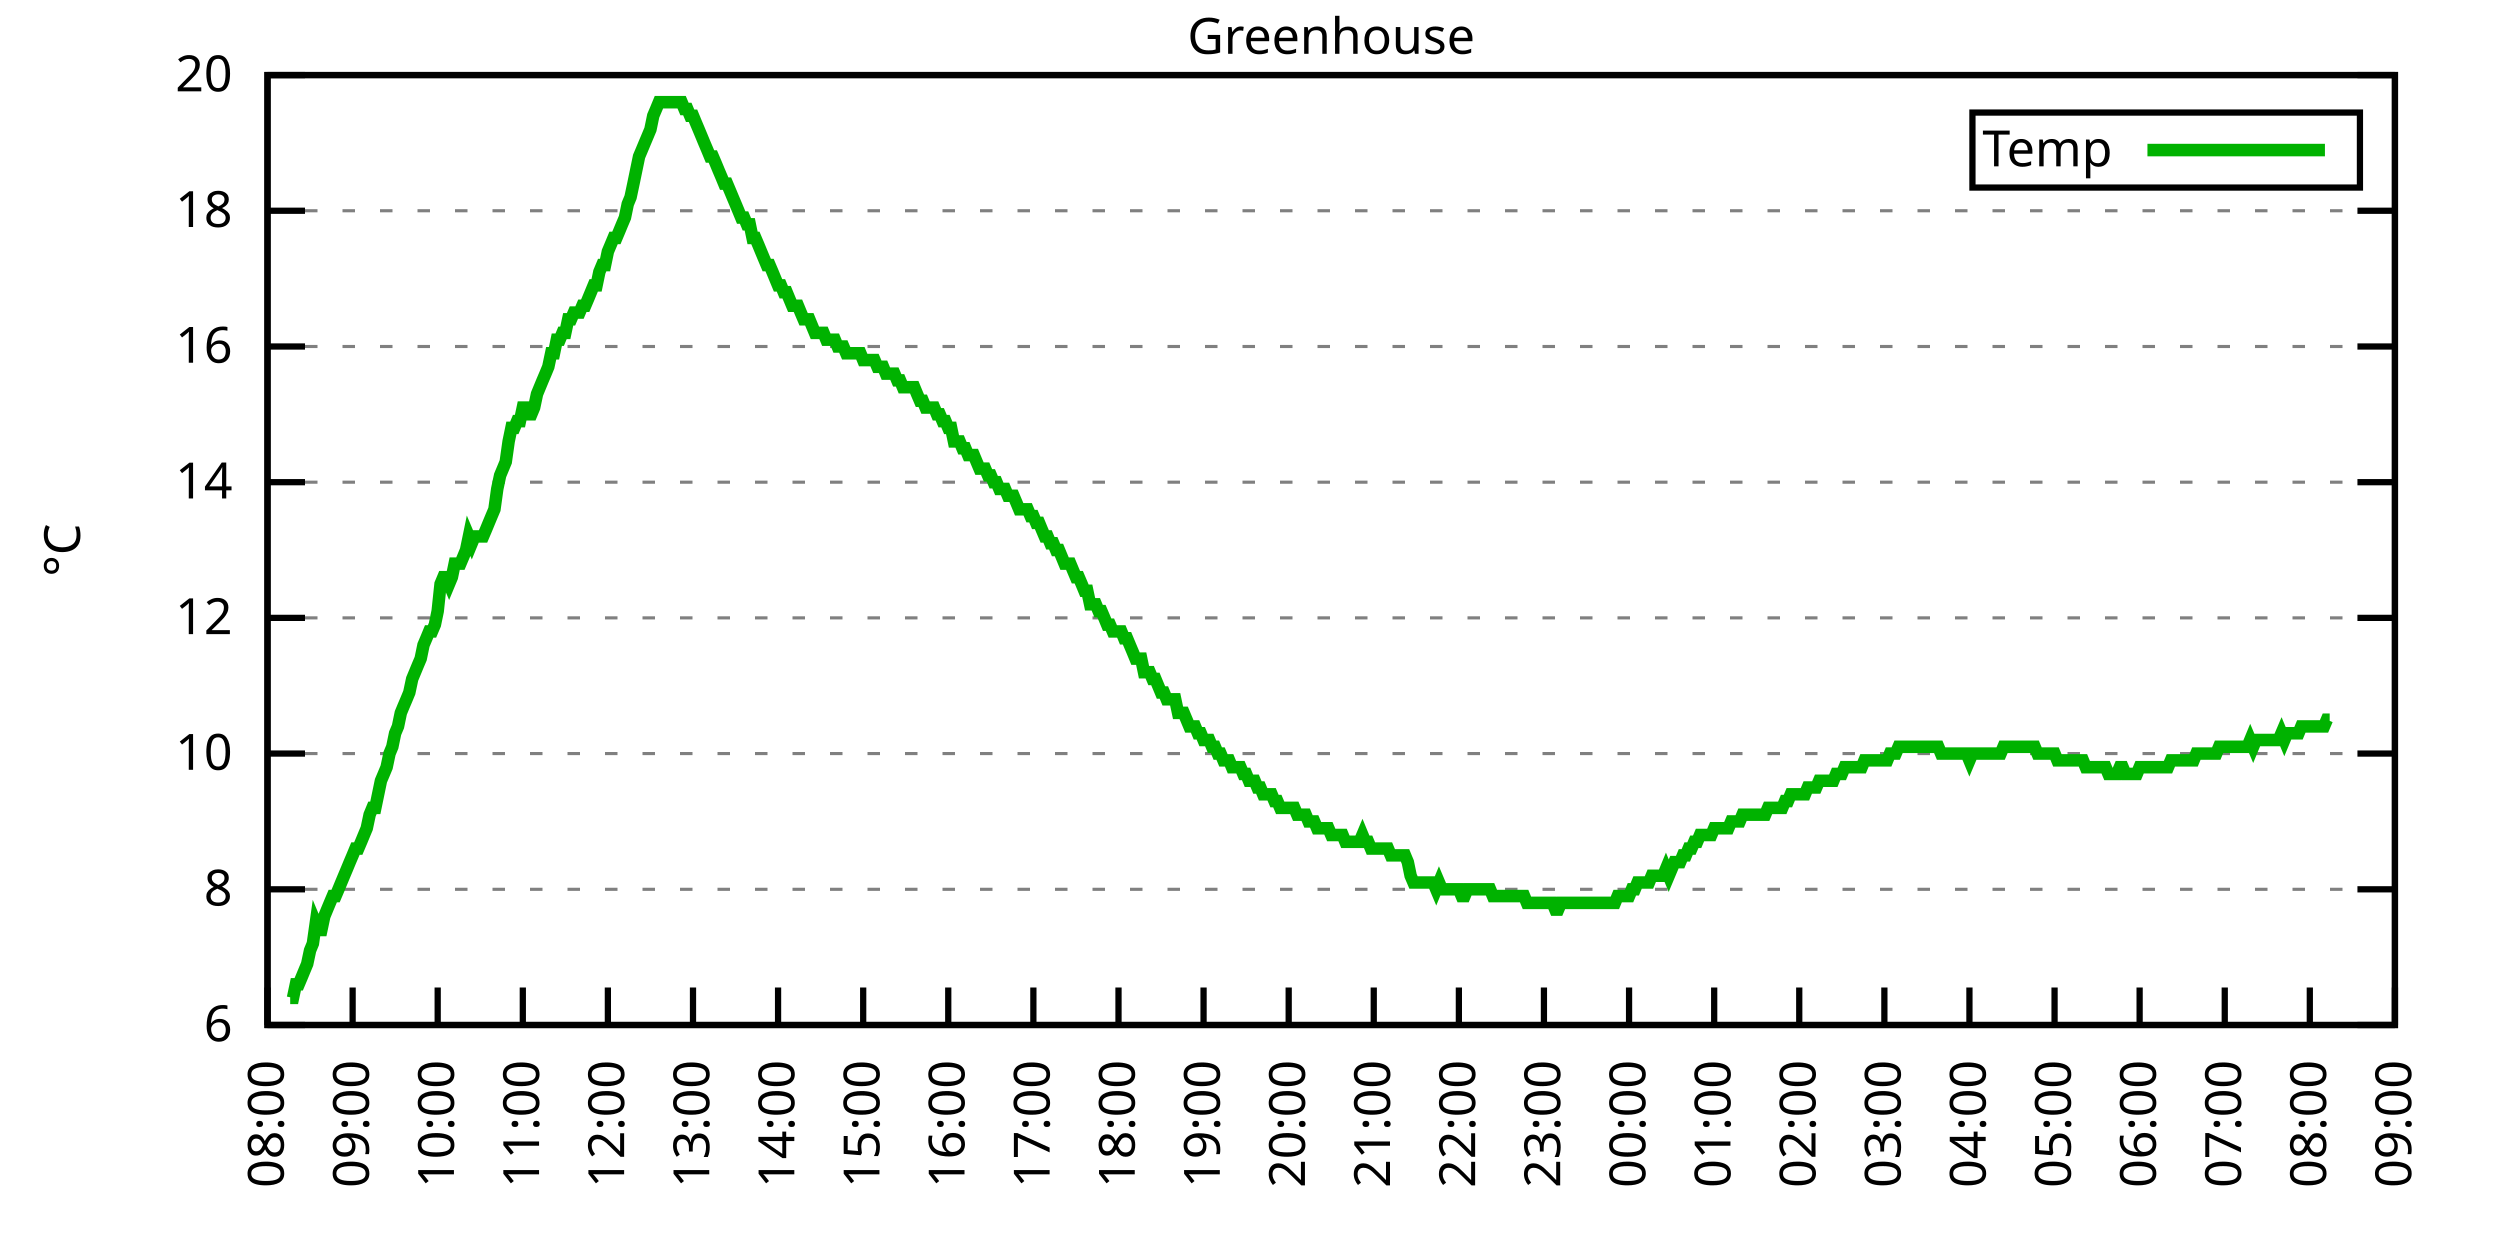
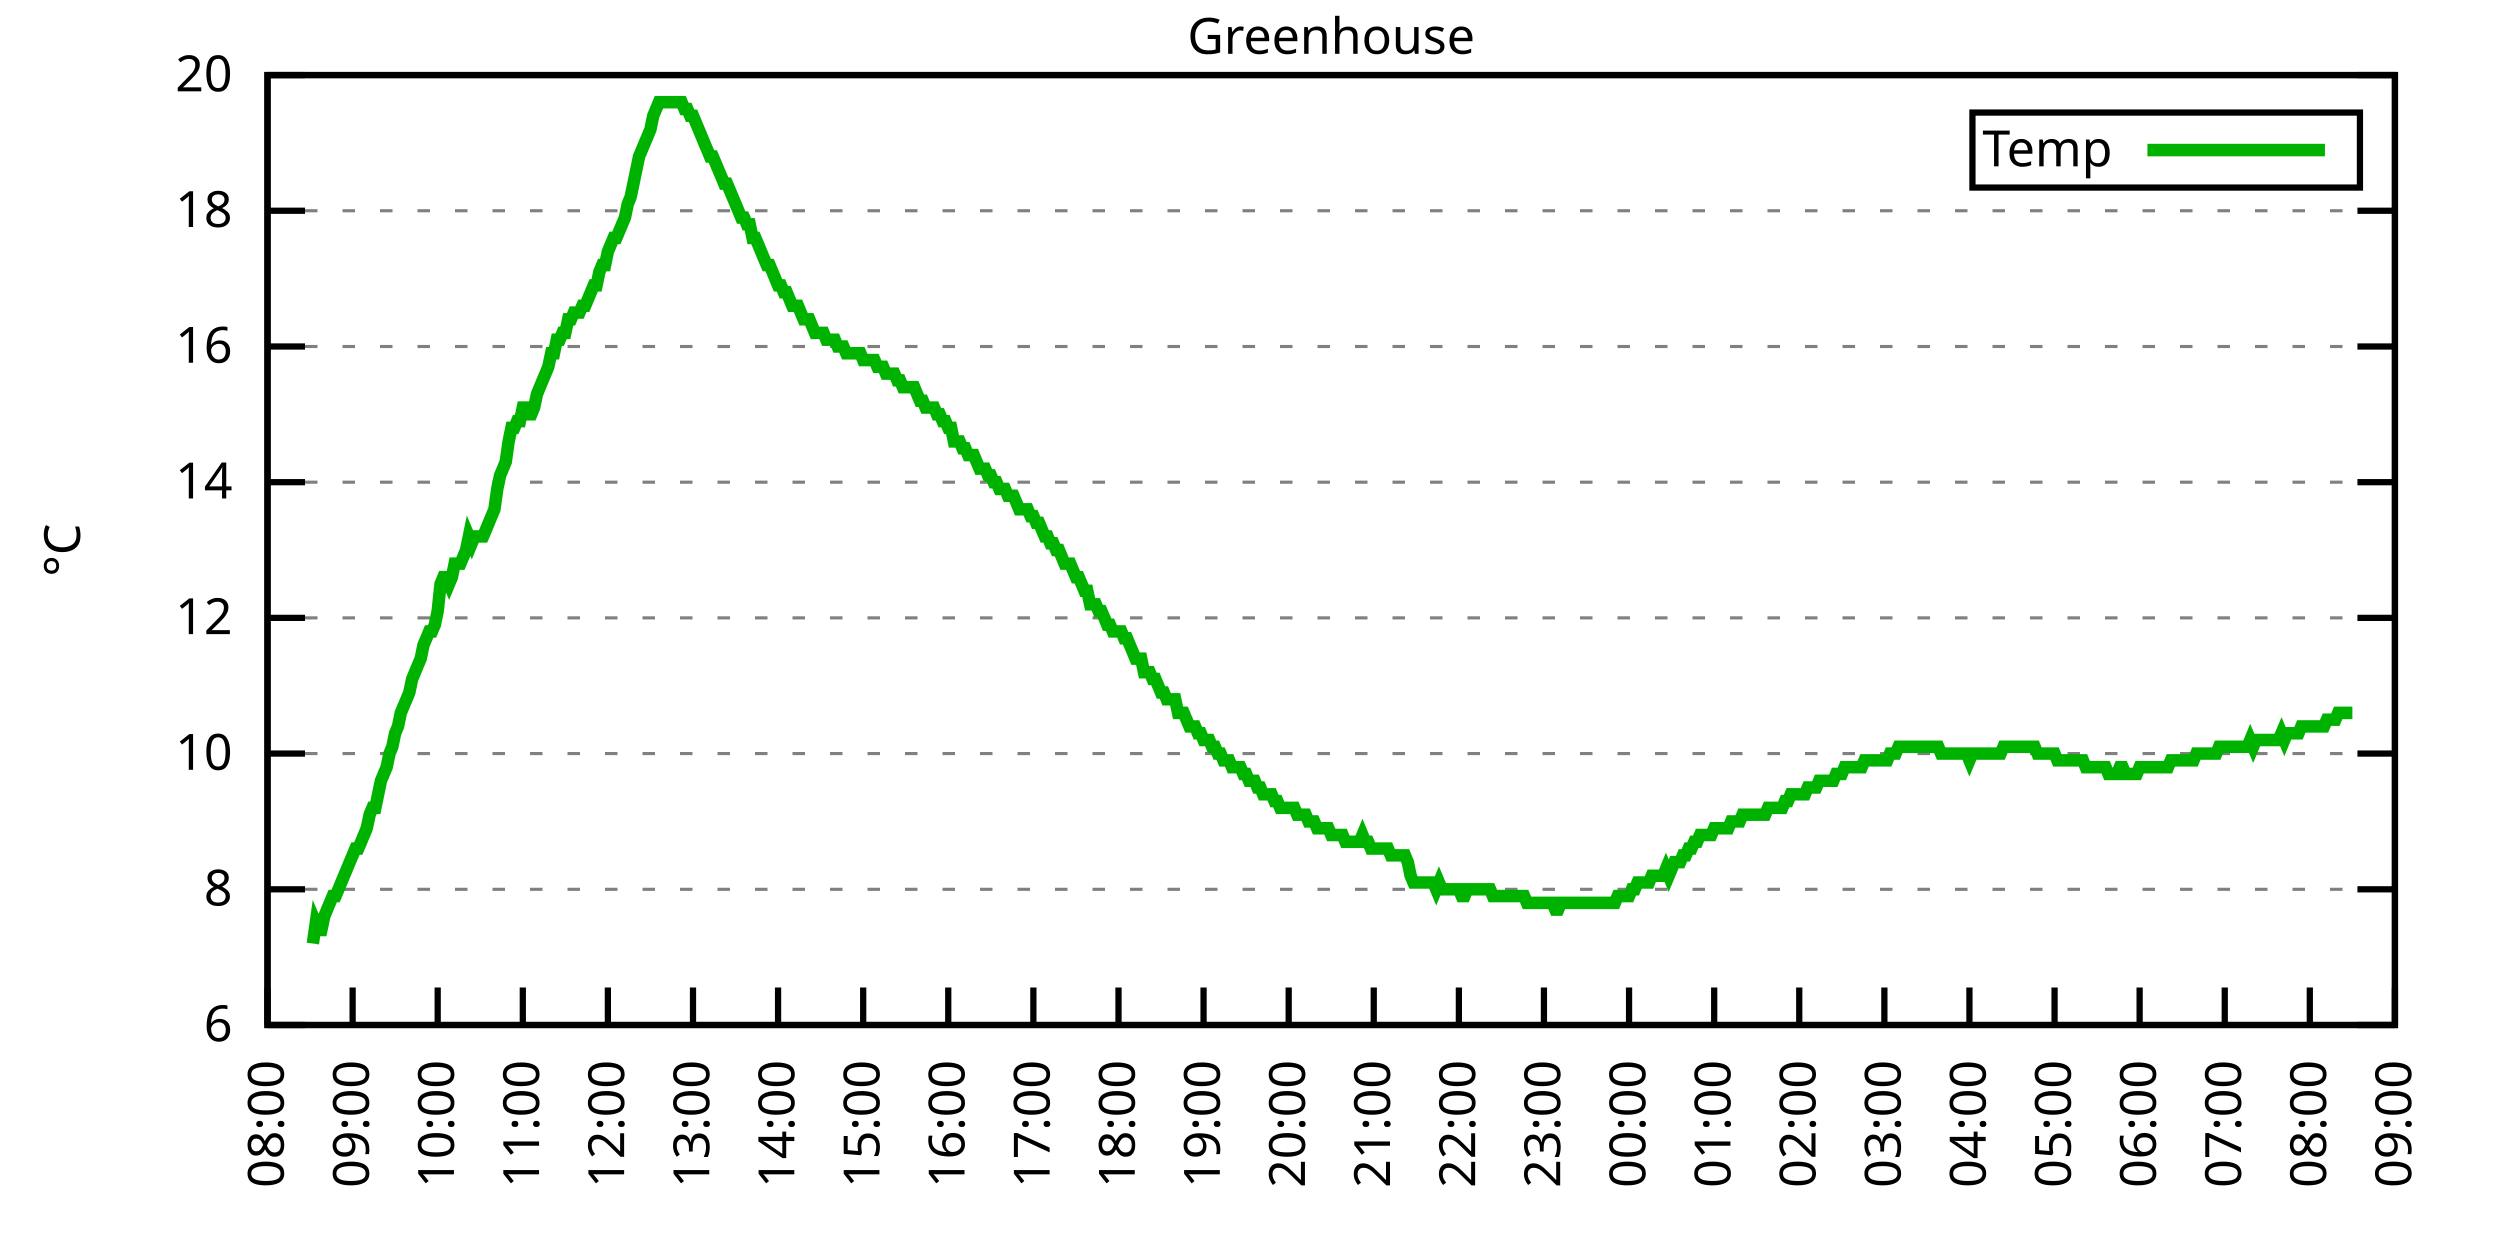
<svg xmlns="http://www.w3.org/2000/svg" xmlns:xlink="http://www.w3.org/1999/xlink" width="400" height="200" viewBox="0 0 400 200">
  <g id="gnuplot_canvas">
    <rect x="0" y="0" width="400" height="200" fill="none" />
    <defs>
      <circle id="gpDot" r="0.5" stroke-width="0.5" stroke="currentColor" />
      <path id="gpPt0" stroke-width="0.333" stroke="currentColor" d="M-1,0 h2 M0,-1 v2" />
      <path id="gpPt1" stroke-width="0.333" stroke="currentColor" d="M-1,-1 L1,1 M1,-1 L-1,1" />
      <path id="gpPt2" stroke-width="0.333" stroke="currentColor" d="M-1,0 L1,0 M0,-1 L0,1 M-1,-1 L1,1 M-1,1 L1,-1" />
      <rect id="gpPt3" stroke-width="0.333" stroke="currentColor" x="-1" y="-1" width="2" height="2" />
      <rect id="gpPt4" stroke-width="0.333" stroke="currentColor" fill="currentColor" x="-1" y="-1" width="2" height="2" />
      <circle id="gpPt5" stroke-width="0.333" stroke="currentColor" cx="0" cy="0" r="1" />
      <use xlink:href="#gpPt5" id="gpPt6" fill="currentColor" stroke="none" />
      <path id="gpPt7" stroke-width="0.333" stroke="currentColor" d="M0,-1.33 L-1.33,0.67 L1.33,0.67 z" />
      <use xlink:href="#gpPt7" id="gpPt8" fill="currentColor" stroke="none" />
      <use xlink:href="#gpPt7" id="gpPt9" stroke="currentColor" transform="rotate(180)" />
      <use xlink:href="#gpPt9" id="gpPt10" fill="currentColor" stroke="none" />
      <use xlink:href="#gpPt3" id="gpPt11" stroke="currentColor" transform="rotate(45)" />
      <use xlink:href="#gpPt11" id="gpPt12" fill="currentColor" stroke="none" />
      <path id="gpPt13" stroke-width="0.333" stroke="currentColor" d="M0,1.330 L1.265,0.411 L0.782,-1.067 L-0.782,-1.076 L-1.265,0.411 z" />
      <use xlink:href="#gpPt13" id="gpPt14" fill="currentColor" stroke="none" />
      <filter id="textbox" filterUnits="objectBoundingBox" x="0" y="0" height="1" width="1">
        <feFlood flood-color="white" flood-opacity="1" result="bgnd" />
        <feComposite in="SourceGraphic" in2="bgnd" operator="atop" />
      </filter>
      <filter id="greybox" filterUnits="objectBoundingBox" x="0" y="0" height="1" width="1">
        <feFlood flood-color="lightgrey" flood-opacity="1" result="grey" />
        <feComposite in="SourceGraphic" in2="grey" operator="atop" />
      </filter>
    </defs>
    <g fill="none" color="white" stroke="currentColor" stroke-width="1.00" stroke-linecap="butt" stroke-linejoin="miter">
</g>
    <g fill="none" color="black" stroke="currentColor" stroke-width="1.00" stroke-linecap="butt" stroke-linejoin="miter">
      <g stroke="none" shape-rendering="crispEdges">
        <polygon fill="rgb(255, 255, 255)" points="42.80,164.00 383.18,164.00 383.18,12.02 42.80,12.02 " />
      </g>
    </g>
    <g fill="none" color="black" stroke="currentColor" stroke-width="1.00" stroke-linecap="butt" stroke-linejoin="miter">
</g>
    <g fill="none" color="black" stroke="black" stroke-width="0.50" stroke-linecap="butt" stroke-linejoin="miter">
</g>
    <g fill="none" color="gray" stroke="currentColor" stroke-width="0.50" stroke-linecap="butt" stroke-linejoin="miter">
      <path stroke="gray" stroke-dasharray="2,4" class="gridline" d="M42.80,164.00 L383.19,164.00  " />
    </g>
    <g fill="none" color="gray" stroke="gray" stroke-width="1.00" stroke-linecap="butt" stroke-linejoin="miter">
</g>
    <g fill="none" color="black" stroke="currentColor" stroke-width="1.00" stroke-linecap="butt" stroke-linejoin="miter">
      <path stroke="black" d="M42.80,164.00 L48.80,164.00 M383.19,164.00 L377.19,164.00  " />
      <g transform="translate(37.20,166.60)" stroke="none" fill="black" font-family="Sans" font-size="8.00" text-anchor="end">
        <text>
          <tspan font-family="Sans"> 6</tspan>
        </text>
      </g>
    </g>
    <g fill="none" color="black" stroke="currentColor" stroke-width="1.00" stroke-linecap="butt" stroke-linejoin="miter">
</g>
    <g fill="none" color="black" stroke="black" stroke-width="0.50" stroke-linecap="butt" stroke-linejoin="miter">
</g>
    <g fill="none" color="gray" stroke="currentColor" stroke-width="0.50" stroke-linecap="butt" stroke-linejoin="miter">
      <path stroke="gray" stroke-dasharray="2,4" class="gridline" d="M42.80,142.29 L383.19,142.29  " />
    </g>
    <g fill="none" color="gray" stroke="gray" stroke-width="1.00" stroke-linecap="butt" stroke-linejoin="miter">
</g>
    <g fill="none" color="black" stroke="currentColor" stroke-width="1.00" stroke-linecap="butt" stroke-linejoin="miter">
      <path stroke="black" d="M42.80,142.29 L48.80,142.29 M383.19,142.29 L377.19,142.29  " />
      <g transform="translate(37.20,144.89)" stroke="none" fill="black" font-family="Sans" font-size="8.00" text-anchor="end">
        <text>
          <tspan font-family="Sans"> 8</tspan>
        </text>
      </g>
    </g>
    <g fill="none" color="black" stroke="currentColor" stroke-width="1.00" stroke-linecap="butt" stroke-linejoin="miter">
</g>
    <g fill="none" color="black" stroke="black" stroke-width="0.50" stroke-linecap="butt" stroke-linejoin="miter">
</g>
    <g fill="none" color="gray" stroke="currentColor" stroke-width="0.50" stroke-linecap="butt" stroke-linejoin="miter">
      <path stroke="gray" stroke-dasharray="2,4" class="gridline" d="M42.80,120.57 L383.19,120.57  " />
    </g>
    <g fill="none" color="gray" stroke="gray" stroke-width="1.00" stroke-linecap="butt" stroke-linejoin="miter">
</g>
    <g fill="none" color="black" stroke="currentColor" stroke-width="1.00" stroke-linecap="butt" stroke-linejoin="miter">
      <path stroke="black" d="M42.80,120.57 L48.80,120.57 M383.19,120.57 L377.19,120.57  " />
      <g transform="translate(37.20,123.17)" stroke="none" fill="black" font-family="Sans" font-size="8.00" text-anchor="end">
        <text>
          <tspan font-family="Sans"> 10</tspan>
        </text>
      </g>
    </g>
    <g fill="none" color="black" stroke="currentColor" stroke-width="1.00" stroke-linecap="butt" stroke-linejoin="miter">
</g>
    <g fill="none" color="black" stroke="black" stroke-width="0.50" stroke-linecap="butt" stroke-linejoin="miter">
</g>
    <g fill="none" color="gray" stroke="currentColor" stroke-width="0.50" stroke-linecap="butt" stroke-linejoin="miter">
      <path stroke="gray" stroke-dasharray="2,4" class="gridline" d="M42.80,98.86 L383.19,98.86  " />
    </g>
    <g fill="none" color="gray" stroke="gray" stroke-width="1.00" stroke-linecap="butt" stroke-linejoin="miter">
</g>
    <g fill="none" color="black" stroke="currentColor" stroke-width="1.00" stroke-linecap="butt" stroke-linejoin="miter">
      <path stroke="black" d="M42.80,98.86 L48.80,98.86 M383.19,98.86 L377.19,98.86  " />
      <g transform="translate(37.20,101.46)" stroke="none" fill="black" font-family="Sans" font-size="8.00" text-anchor="end">
        <text>
          <tspan font-family="Sans"> 12</tspan>
        </text>
      </g>
    </g>
    <g fill="none" color="black" stroke="currentColor" stroke-width="1.00" stroke-linecap="butt" stroke-linejoin="miter">
</g>
    <g fill="none" color="black" stroke="black" stroke-width="0.50" stroke-linecap="butt" stroke-linejoin="miter">
</g>
    <g fill="none" color="gray" stroke="currentColor" stroke-width="0.50" stroke-linecap="butt" stroke-linejoin="miter">
      <path stroke="gray" stroke-dasharray="2,4" class="gridline" d="M42.80,77.15 L383.19,77.15  " />
    </g>
    <g fill="none" color="gray" stroke="gray" stroke-width="1.00" stroke-linecap="butt" stroke-linejoin="miter">
</g>
    <g fill="none" color="black" stroke="currentColor" stroke-width="1.00" stroke-linecap="butt" stroke-linejoin="miter">
      <path stroke="black" d="M42.80,77.15 L48.80,77.15 M383.19,77.15 L377.19,77.15  " />
      <g transform="translate(37.20,79.75)" stroke="none" fill="black" font-family="Sans" font-size="8.00" text-anchor="end">
        <text>
          <tspan font-family="Sans"> 14</tspan>
        </text>
      </g>
    </g>
    <g fill="none" color="black" stroke="currentColor" stroke-width="1.00" stroke-linecap="butt" stroke-linejoin="miter">
</g>
    <g fill="none" color="black" stroke="black" stroke-width="0.50" stroke-linecap="butt" stroke-linejoin="miter">
</g>
    <g fill="none" color="gray" stroke="currentColor" stroke-width="0.50" stroke-linecap="butt" stroke-linejoin="miter">
      <path stroke="gray" stroke-dasharray="2,4" class="gridline" d="M42.80,55.44 L383.19,55.44  " />
    </g>
    <g fill="none" color="gray" stroke="gray" stroke-width="1.00" stroke-linecap="butt" stroke-linejoin="miter">
</g>
    <g fill="none" color="black" stroke="currentColor" stroke-width="1.00" stroke-linecap="butt" stroke-linejoin="miter">
      <path stroke="black" d="M42.80,55.44 L48.80,55.44 M383.19,55.44 L377.19,55.44  " />
      <g transform="translate(37.20,58.04)" stroke="none" fill="black" font-family="Sans" font-size="8.00" text-anchor="end">
        <text>
          <tspan font-family="Sans"> 16</tspan>
        </text>
      </g>
    </g>
    <g fill="none" color="black" stroke="currentColor" stroke-width="1.00" stroke-linecap="butt" stroke-linejoin="miter">
</g>
    <g fill="none" color="black" stroke="black" stroke-width="0.50" stroke-linecap="butt" stroke-linejoin="miter">
</g>
    <g fill="none" color="gray" stroke="currentColor" stroke-width="0.50" stroke-linecap="butt" stroke-linejoin="miter">
      <path stroke="gray" stroke-dasharray="2,4" class="gridline" d="M42.80,33.72 L383.19,33.72  " />
    </g>
    <g fill="none" color="gray" stroke="gray" stroke-width="1.00" stroke-linecap="butt" stroke-linejoin="miter">
</g>
    <g fill="none" color="black" stroke="currentColor" stroke-width="1.00" stroke-linecap="butt" stroke-linejoin="miter">
      <path stroke="black" d="M42.80,33.72 L48.80,33.72 M383.19,33.72 L377.19,33.72  " />
      <g transform="translate(37.20,36.32)" stroke="none" fill="black" font-family="Sans" font-size="8.00" text-anchor="end">
        <text>
          <tspan font-family="Sans"> 18</tspan>
        </text>
      </g>
    </g>
    <g fill="none" color="black" stroke="currentColor" stroke-width="1.00" stroke-linecap="butt" stroke-linejoin="miter">
</g>
    <g fill="none" color="black" stroke="black" stroke-width="0.50" stroke-linecap="butt" stroke-linejoin="miter">
</g>
    <g fill="none" color="gray" stroke="currentColor" stroke-width="0.50" stroke-linecap="butt" stroke-linejoin="miter">
      <path stroke="gray" stroke-dasharray="2,4" class="gridline" d="M42.80,12.01 L383.19,12.01  " />
    </g>
    <g fill="none" color="gray" stroke="gray" stroke-width="1.00" stroke-linecap="butt" stroke-linejoin="miter">
</g>
    <g fill="none" color="black" stroke="currentColor" stroke-width="1.00" stroke-linecap="butt" stroke-linejoin="miter">
      <path stroke="black" d="M42.80,12.01 L48.80,12.01 M383.19,12.01 L377.19,12.01  " />
      <g transform="translate(37.20,14.61)" stroke="none" fill="black" font-family="Sans" font-size="8.00" text-anchor="end">
        <text>
          <tspan font-family="Sans"> 20</tspan>
        </text>
      </g>
    </g>
    <g fill="none" color="black" stroke="currentColor" stroke-width="1.00" stroke-linecap="butt" stroke-linejoin="miter">
      <path stroke="black" d="M42.80,164.00 L42.80,158.00  " />
      <g transform="translate(45.40,169.60) rotate(270.00)" stroke="none" fill="black" font-family="Sans" font-size="8.00" text-anchor="end">
        <text>
          <tspan font-family="Sans">08:00</tspan>
        </text>
      </g>
    </g>
    <g fill="none" color="black" stroke="currentColor" stroke-width="1.00" stroke-linecap="butt" stroke-linejoin="miter">
      <path stroke="black" d="M56.42,164.00 L56.42,158.00  " />
      <g transform="translate(59.02,169.60) rotate(270.00)" stroke="none" fill="black" font-family="Sans" font-size="8.00" text-anchor="end">
        <text>
          <tspan font-family="Sans">09:00</tspan>
        </text>
      </g>
    </g>
    <g fill="none" color="black" stroke="currentColor" stroke-width="1.00" stroke-linecap="butt" stroke-linejoin="miter">
      <path stroke="black" d="M70.03,164.00 L70.03,158.00  " />
      <g transform="translate(72.63,169.60) rotate(270.00)" stroke="none" fill="black" font-family="Sans" font-size="8.00" text-anchor="end">
        <text>
          <tspan font-family="Sans">10:00</tspan>
        </text>
      </g>
    </g>
    <g fill="none" color="black" stroke="currentColor" stroke-width="1.00" stroke-linecap="butt" stroke-linejoin="miter">
      <path stroke="black" d="M83.65,164.00 L83.65,158.00  " />
      <g transform="translate(86.25,169.60) rotate(270.00)" stroke="none" fill="black" font-family="Sans" font-size="8.00" text-anchor="end">
        <text>
          <tspan font-family="Sans">11:00</tspan>
        </text>
      </g>
    </g>
    <g fill="none" color="black" stroke="currentColor" stroke-width="1.00" stroke-linecap="butt" stroke-linejoin="miter">
      <path stroke="black" d="M97.26,164.00 L97.26,158.00  " />
      <g transform="translate(99.86,169.60) rotate(270.00)" stroke="none" fill="black" font-family="Sans" font-size="8.00" text-anchor="end">
        <text>
          <tspan font-family="Sans">12:00</tspan>
        </text>
      </g>
    </g>
    <g fill="none" color="black" stroke="currentColor" stroke-width="1.00" stroke-linecap="butt" stroke-linejoin="miter">
      <path stroke="black" d="M110.88,164.00 L110.88,158.00  " />
      <g transform="translate(113.48,169.60) rotate(270.00)" stroke="none" fill="black" font-family="Sans" font-size="8.00" text-anchor="end">
        <text>
          <tspan font-family="Sans">13:00</tspan>
        </text>
      </g>
    </g>
    <g fill="none" color="black" stroke="currentColor" stroke-width="1.00" stroke-linecap="butt" stroke-linejoin="miter">
      <path stroke="black" d="M124.49,164.00 L124.49,158.00  " />
      <g transform="translate(127.09,169.60) rotate(270.00)" stroke="none" fill="black" font-family="Sans" font-size="8.00" text-anchor="end">
        <text>
          <tspan font-family="Sans">14:00</tspan>
        </text>
      </g>
    </g>
    <g fill="none" color="black" stroke="currentColor" stroke-width="1.00" stroke-linecap="butt" stroke-linejoin="miter">
      <path stroke="black" d="M138.11,164.00 L138.11,158.00  " />
      <g transform="translate(140.71,169.60) rotate(270.00)" stroke="none" fill="black" font-family="Sans" font-size="8.00" text-anchor="end">
        <text>
          <tspan font-family="Sans">15:00</tspan>
        </text>
      </g>
    </g>
    <g fill="none" color="black" stroke="currentColor" stroke-width="1.00" stroke-linecap="butt" stroke-linejoin="miter">
      <path stroke="black" d="M151.72,164.00 L151.72,158.00  " />
      <g transform="translate(154.32,169.60) rotate(270.00)" stroke="none" fill="black" font-family="Sans" font-size="8.00" text-anchor="end">
        <text>
          <tspan font-family="Sans">16:00</tspan>
        </text>
      </g>
    </g>
    <g fill="none" color="black" stroke="currentColor" stroke-width="1.00" stroke-linecap="butt" stroke-linejoin="miter">
      <path stroke="black" d="M165.34,164.00 L165.34,158.00  " />
      <g transform="translate(167.94,169.60) rotate(270.00)" stroke="none" fill="black" font-family="Sans" font-size="8.00" text-anchor="end">
        <text>
          <tspan font-family="Sans">17:00</tspan>
        </text>
      </g>
    </g>
    <g fill="none" color="black" stroke="currentColor" stroke-width="1.00" stroke-linecap="butt" stroke-linejoin="miter">
      <path stroke="black" d="M178.96,164.00 L178.96,158.00  " />
      <g transform="translate(181.56,169.60) rotate(270.00)" stroke="none" fill="black" font-family="Sans" font-size="8.00" text-anchor="end">
        <text>
          <tspan font-family="Sans">18:00</tspan>
        </text>
      </g>
    </g>
    <g fill="none" color="black" stroke="currentColor" stroke-width="1.00" stroke-linecap="butt" stroke-linejoin="miter">
      <path stroke="black" d="M192.57,164.00 L192.57,158.00  " />
      <g transform="translate(195.17,169.60) rotate(270.00)" stroke="none" fill="black" font-family="Sans" font-size="8.00" text-anchor="end">
        <text>
          <tspan font-family="Sans">19:00</tspan>
        </text>
      </g>
    </g>
    <g fill="none" color="black" stroke="currentColor" stroke-width="1.00" stroke-linecap="butt" stroke-linejoin="miter">
      <path stroke="black" d="M206.19,164.00 L206.19,158.00  " />
      <g transform="translate(208.79,169.60) rotate(270.00)" stroke="none" fill="black" font-family="Sans" font-size="8.00" text-anchor="end">
        <text>
          <tspan font-family="Sans">20:00</tspan>
        </text>
      </g>
    </g>
    <g fill="none" color="black" stroke="currentColor" stroke-width="1.00" stroke-linecap="butt" stroke-linejoin="miter">
      <path stroke="black" d="M219.80,164.00 L219.80,158.00  " />
      <g transform="translate(222.40,169.60) rotate(270.00)" stroke="none" fill="black" font-family="Sans" font-size="8.00" text-anchor="end">
        <text>
          <tspan font-family="Sans">21:00</tspan>
        </text>
      </g>
    </g>
    <g fill="none" color="black" stroke="currentColor" stroke-width="1.00" stroke-linecap="butt" stroke-linejoin="miter">
      <path stroke="black" d="M233.42,164.00 L233.42,158.00  " />
      <g transform="translate(236.02,169.60) rotate(270.00)" stroke="none" fill="black" font-family="Sans" font-size="8.00" text-anchor="end">
        <text>
          <tspan font-family="Sans">22:00</tspan>
        </text>
      </g>
    </g>
    <g fill="none" color="black" stroke="currentColor" stroke-width="1.00" stroke-linecap="butt" stroke-linejoin="miter">
      <path stroke="black" d="M247.03,164.00 L247.03,158.00  " />
      <g transform="translate(249.63,169.60) rotate(270.00)" stroke="none" fill="black" font-family="Sans" font-size="8.00" text-anchor="end">
        <text>
          <tspan font-family="Sans">23:00</tspan>
        </text>
      </g>
    </g>
    <g fill="none" color="black" stroke="currentColor" stroke-width="1.00" stroke-linecap="butt" stroke-linejoin="miter">
      <path stroke="black" d="M260.65,164.00 L260.65,158.00  " />
      <g transform="translate(263.25,169.60) rotate(270.00)" stroke="none" fill="black" font-family="Sans" font-size="8.00" text-anchor="end">
        <text>
          <tspan font-family="Sans">00:00</tspan>
        </text>
      </g>
    </g>
    <g fill="none" color="black" stroke="currentColor" stroke-width="1.00" stroke-linecap="butt" stroke-linejoin="miter">
      <path stroke="black" d="M274.27,164.00 L274.27,158.00  " />
      <g transform="translate(276.87,169.60) rotate(270.00)" stroke="none" fill="black" font-family="Sans" font-size="8.00" text-anchor="end">
        <text>
          <tspan font-family="Sans">01:00</tspan>
        </text>
      </g>
    </g>
    <g fill="none" color="black" stroke="currentColor" stroke-width="1.00" stroke-linecap="butt" stroke-linejoin="miter">
      <path stroke="black" d="M287.88,164.00 L287.88,158.00  " />
      <g transform="translate(290.48,169.60) rotate(270.00)" stroke="none" fill="black" font-family="Sans" font-size="8.00" text-anchor="end">
        <text>
          <tspan font-family="Sans">02:00</tspan>
        </text>
      </g>
    </g>
    <g fill="none" color="black" stroke="currentColor" stroke-width="1.00" stroke-linecap="butt" stroke-linejoin="miter">
      <path stroke="black" d="M301.50,164.00 L301.50,158.00  " />
      <g transform="translate(304.10,169.60) rotate(270.00)" stroke="none" fill="black" font-family="Sans" font-size="8.00" text-anchor="end">
        <text>
          <tspan font-family="Sans">03:00</tspan>
        </text>
      </g>
    </g>
    <g fill="none" color="black" stroke="currentColor" stroke-width="1.00" stroke-linecap="butt" stroke-linejoin="miter">
      <path stroke="black" d="M315.11,164.00 L315.11,158.00  " />
      <g transform="translate(317.71,169.60) rotate(270.00)" stroke="none" fill="black" font-family="Sans" font-size="8.00" text-anchor="end">
        <text>
          <tspan font-family="Sans">04:00</tspan>
        </text>
      </g>
    </g>
    <g fill="none" color="black" stroke="currentColor" stroke-width="1.00" stroke-linecap="butt" stroke-linejoin="miter">
      <path stroke="black" d="M328.73,164.00 L328.73,158.00  " />
      <g transform="translate(331.33,169.60) rotate(270.00)" stroke="none" fill="black" font-family="Sans" font-size="8.00" text-anchor="end">
        <text>
          <tspan font-family="Sans">05:00</tspan>
        </text>
      </g>
    </g>
    <g fill="none" color="black" stroke="currentColor" stroke-width="1.00" stroke-linecap="butt" stroke-linejoin="miter">
      <path stroke="black" d="M342.34,164.00 L342.34,158.00  " />
      <g transform="translate(344.94,169.60) rotate(270.00)" stroke="none" fill="black" font-family="Sans" font-size="8.00" text-anchor="end">
        <text>
          <tspan font-family="Sans">06:00</tspan>
        </text>
      </g>
    </g>
    <g fill="none" color="black" stroke="currentColor" stroke-width="1.00" stroke-linecap="butt" stroke-linejoin="miter">
      <path stroke="black" d="M355.96,164.00 L355.96,158.00  " />
      <g transform="translate(358.56,169.60) rotate(270.00)" stroke="none" fill="black" font-family="Sans" font-size="8.00" text-anchor="end">
        <text>
          <tspan font-family="Sans">07:00</tspan>
        </text>
      </g>
    </g>
    <g fill="none" color="black" stroke="currentColor" stroke-width="1.00" stroke-linecap="butt" stroke-linejoin="miter">
      <path stroke="black" d="M369.57,164.00 L369.57,158.00  " />
      <g transform="translate(372.17,169.60) rotate(270.00)" stroke="none" fill="black" font-family="Sans" font-size="8.00" text-anchor="end">
        <text>
          <tspan font-family="Sans">08:00</tspan>
        </text>
      </g>
    </g>
    <g fill="none" color="black" stroke="currentColor" stroke-width="1.00" stroke-linecap="butt" stroke-linejoin="miter">
      <path stroke="black" d="M383.19,164.00 L383.19,158.00  " />
      <g transform="translate(385.79,169.60) rotate(270.00)" stroke="none" fill="black" font-family="Sans" font-size="8.00" text-anchor="end">
        <text>
          <tspan font-family="Sans">09:00</tspan>
        </text>
      </g>
    </g>
    <g fill="none" color="black" stroke="currentColor" stroke-width="1.00" stroke-linecap="butt" stroke-linejoin="miter">
</g>
    <g fill="none" color="black" stroke="currentColor" stroke-width="1.00" stroke-linecap="butt" stroke-linejoin="miter">
      <path stroke="black" d="M42.80,12.01 L42.80,164.00 L383.19,164.00 L383.19,12.01 L42.80,12.01 Z  " />
    </g>
    <g fill="none" color="black" stroke="currentColor" stroke-width="1.00" stroke-linecap="butt" stroke-linejoin="miter">
</g>
    <g fill="none" color="black" stroke="currentColor" stroke-width="1.00" stroke-linecap="butt" stroke-linejoin="miter">
      <path stroke="black" d="M315.59,30.01 L315.59,18.01 L377.59,18.01 L377.59,30.01 L315.59,30.01 Z  " />
    </g>
    <g id="Greenhouse_plot_1">
      <g fill="none" color="white" stroke="black" stroke-width="2.00" stroke-linecap="butt" stroke-linejoin="miter">
</g>
      <g fill="none" color="black" stroke="currentColor" stroke-width="2.00" stroke-linecap="butt" stroke-linejoin="miter">
        <g transform="translate(337.99,26.61)" stroke="none" fill="black" font-family="Sans" font-size="8.00" text-anchor="end">
          <text>
            <tspan font-family="Sans">Temp</tspan>
          </text>
        </g>
      </g>
      <g fill="none" color="black" stroke="currentColor" stroke-width="2.00" stroke-linecap="butt" stroke-linejoin="miter">
-         <path stroke="rgb(  0, 178,   0)" d="M343.59,24.01 L371.99,24.01 M46.43,159.66 L46.88,159.66 L47.34,157.49 L47.79,157.49 L48.25,156.40 L48.70,155.31   L49.15,154.23 L49.61,152.06 L50.06,150.97 L50.52,147.72 L50.97,148.80 L51.42,148.80 L51.88,146.63 L52.33,145.54   L52.78,144.46 L53.24,143.37 L53.69,143.37 L54.15,142.29 L54.60,141.20 L55.05,140.12 L55.51,139.03 L55.96,137.94   L56.42,136.86 L56.87,135.77 L57.32,135.77 L57.78,134.69 L58.23,133.60 L58.68,132.52 L59.14,130.35 L59.59,129.26   L60.05,129.26 L60.50,127.09 L60.95,124.92 L61.41,123.83 L61.86,122.75 L62.32,120.57 L62.77,119.49 L63.22,117.32   L63.68,116.23 L64.13,114.06 L64.58,112.97 L65.04,111.89 L65.49,110.80 L65.95,108.63 L66.40,107.55 L66.85,106.46   L67.31,105.38 L67.76,103.20 L68.22,102.12 L68.67,101.03 L69.12,101.03 L69.58,99.95 L70.03,97.78 L70.49,93.43   L70.94,92.35 L71.39,92.35 L71.85,93.43 L72.30,92.35 L72.75,90.18 L73.21,90.18 L73.66,90.18 L74.12,89.09   L74.57,88.00 L75.02,85.83 L75.48,86.92 L75.93,85.83 L76.39,85.83 L76.84,85.83 L77.29,85.83 L77.75,84.75   L78.20,83.66 L78.65,82.58 L79.11,81.49 L79.56,78.23 L80.02,76.06 L80.47,74.98 L80.92,73.89 L81.38,70.63   L81.83,68.46 L82.29,68.46 L82.74,67.38 L83.19,67.38 L83.65,65.21 L84.10,65.21 L84.55,66.29 L85.01,66.29   L85.46,65.21 L85.92,63.04 L86.37,61.95 L86.82,60.86 L87.28,59.78 L87.73,58.69 L88.19,56.52 L88.64,56.52   L89.09,54.35 L89.55,54.35 L90.00,53.26 L90.45,53.26 L90.91,51.09 L91.36,51.09 L91.82,50.01 L92.27,50.01   L92.72,50.01 L93.18,48.92 L93.63,48.92 L94.09,47.84 L94.54,46.75 L94.99,45.66 L95.45,45.66 L95.90,43.49   L96.35,42.41 L96.81,42.41 L97.26,40.24 L97.72,39.15 L98.17,38.07 L98.62,38.07 L99.08,36.98 L99.53,35.89   L99.99,34.81 L100.44,32.64 L100.89,31.55 L101.35,29.38 L101.80,27.21 L102.25,25.04 L102.71,23.95 L103.16,22.87   L103.62,21.78 L104.07,20.70 L104.52,18.52 L104.98,17.44 L105.43,16.35 L105.89,16.35 L106.34,16.35 L106.79,16.35   L107.25,16.35 L107.70,16.35 L108.15,16.35 L108.61,16.35 L109.06,16.35 L109.52,17.44 L109.97,17.44 L110.42,18.52   L110.88,18.52 L111.33,19.61 L111.79,20.70 L112.24,21.78 L112.69,22.87 L113.15,23.95 L113.60,25.04 L114.05,25.04   L114.51,26.12 L114.96,27.21 L115.42,28.29 L115.87,29.38 L116.32,29.38 L116.78,30.47 L117.23,31.55 L117.69,32.64   L118.14,33.72 L118.59,34.81 L119.05,34.81 L119.50,35.89 L119.96,35.89 L120.41,38.07 L120.86,38.07 L121.32,39.15   L121.77,40.24 L122.22,41.32 L122.68,42.41 L123.13,42.41 L123.59,43.49 L124.04,44.58 L124.49,45.66 L124.95,45.66   L125.40,46.75 L125.86,46.75 L126.31,47.84 L126.76,48.92 L127.22,48.92 L127.67,48.92 L128.12,50.01 L128.58,51.09   L129.03,51.09 L129.49,51.09 L129.94,52.18 L130.39,53.26 L130.85,53.26 L131.30,53.26 L131.76,53.26 L132.21,54.35   L132.66,54.35 L133.12,54.35 L133.57,54.35 L134.02,55.44 L134.48,55.44 L134.93,55.44 L135.39,56.52 L135.84,56.52   L136.29,56.52 L136.75,56.52 L137.20,56.52 L137.66,56.52 L138.11,57.61 L138.56,57.61 L139.02,57.61 L139.47,57.61   L139.92,57.61 L140.38,58.69 L140.83,58.69 L141.29,58.69 L141.74,59.78 L142.19,59.78 L142.65,59.78 L143.10,59.78   L143.56,60.86 L144.01,60.86 L144.46,61.95 L144.92,61.95 L145.37,61.95 L145.82,61.95 L146.28,61.95 L146.73,63.04   L147.19,64.12 L147.64,64.12 L148.09,65.21 L148.55,65.21 L149.00,65.21 L149.46,65.21 L149.91,66.29 L150.36,66.29   L150.82,67.38 L151.27,67.38 L151.72,68.46 L152.18,68.46 L152.63,70.63 L153.09,70.63 L153.54,70.63 L153.99,71.72   L154.45,71.72 L154.90,72.81 L155.36,72.81 L155.81,72.81 L156.26,73.89 L156.72,74.98 L157.17,74.98 L157.62,74.98   L158.08,76.06 L158.53,76.06 L158.99,77.15 L159.44,77.15 L159.89,78.23 L160.35,78.23 L160.80,78.23 L161.26,79.32   L161.71,79.32 L162.16,79.32 L162.62,80.41 L163.07,81.49 L163.52,81.49 L163.98,81.49 L164.43,81.49 L164.89,82.58   L165.34,82.58 L165.79,83.66 L166.25,83.66 L166.70,84.75 L167.16,85.83 L167.61,85.83 L168.06,86.92 L168.52,86.92   L168.97,88.00 L169.43,88.00 L169.88,89.09 L170.33,90.18 L170.79,90.18 L171.24,90.18 L171.69,91.26 L172.15,92.35   L172.60,92.35 L173.06,93.43 L173.51,94.52 L173.96,94.52 L174.42,96.69 L174.87,96.69 L175.33,96.69 L175.78,97.78   L176.23,97.78 L176.69,98.86 L177.14,99.95 L177.59,99.95 L178.05,101.03 L178.50,101.03 L178.96,101.03 L179.41,101.03   L179.86,102.12 L180.32,102.12 L180.77,103.20 L181.23,104.29 L181.68,105.38 L182.13,105.38 L182.59,105.38 L183.04,107.55   L183.49,107.55 L183.95,107.55 L184.40,108.63 L184.86,108.63 L185.31,109.72 L185.76,110.80 L186.22,110.80 L186.67,111.89   L187.13,111.89 L187.58,111.89 L188.03,111.89 L188.49,114.06 L188.94,114.06 L189.39,114.06 L189.85,115.15 L190.30,116.23   L190.76,116.23 L191.21,116.23 L191.66,117.32 L192.12,117.32 L192.57,118.40 L193.03,118.40 L193.48,118.40 L193.93,119.49   L194.39,119.49 L194.84,120.57 L195.29,120.57 L195.75,121.66 L196.20,121.66 L196.66,121.66 L197.11,122.75 L197.56,122.75   L198.02,122.75 L198.47,122.75 L198.93,123.83 L199.38,123.83 L199.83,124.92 L200.29,124.92 L200.74,124.92 L201.19,126.00   L201.65,126.00 L202.10,127.09 L202.56,127.09 L203.01,127.09 L203.46,127.09 L203.92,128.17 L204.37,128.17 L204.83,129.26   L205.28,129.26 L205.73,129.26 L206.19,129.26 L206.64,129.26 L207.09,129.26 L207.55,130.35 L208.00,130.35 L208.46,130.35   L208.91,130.35 L209.36,131.43 L209.82,131.43 L210.27,131.43 L210.73,132.52 L211.18,132.52 L211.63,132.52 L212.09,132.52   L212.54,132.52 L213.00,133.60 L213.45,133.60 L213.90,133.60 L214.36,133.60 L214.81,133.60 L215.26,134.69 L215.72,134.69   L216.17,134.69 L216.63,134.69 L217.08,134.69 L217.53,134.69 L217.99,133.60 L218.44,134.69 L218.90,134.69 L219.35,135.77   L219.80,135.77 L220.26,135.77 L220.71,135.77 L221.16,135.77 L221.62,135.77 L222.07,135.77 L222.53,136.86 L222.98,136.86   L223.43,136.86 L223.89,136.86 L224.34,136.86 L224.80,136.86 L225.25,137.94 L225.70,140.12 L226.16,141.20 L226.61,141.20   L227.06,141.20 L227.52,141.20 L227.97,141.20 L228.43,141.20 L228.88,141.20 L229.33,141.20 L229.79,142.29 L230.24,141.20   L230.70,142.29 L231.15,142.29 L231.60,142.29 L232.06,142.29 L232.51,142.29 L232.96,142.29 L233.42,142.29 L233.87,143.37   L234.33,143.37 L234.78,142.29 L235.23,142.29 L235.69,142.29 L236.14,142.29 L236.60,142.29 L237.05,142.29 L237.50,142.29   L237.96,142.29 L238.41,142.29 L238.86,143.37 L239.32,143.37 L239.77,143.37 L240.23,143.37 L240.68,143.37 L241.13,143.37   L241.59,143.37 L242.04,143.37 L242.50,143.37 L242.95,143.37 L243.40,143.37 L243.86,143.37 L244.31,144.46 L244.76,144.46   L245.22,144.46 L245.67,144.46 L246.13,144.46 L246.58,144.46 L247.03,144.46 L247.49,144.46 L247.94,144.46 L248.40,144.46   L248.85,145.54 L249.30,145.54 L249.76,144.46 L250.21,144.46 L250.66,144.46 L251.12,144.46 L251.57,144.46 L252.03,144.46   L252.48,144.46 L252.93,144.46 L253.39,144.46 L253.84,144.46 L254.30,144.46 L254.75,144.46 L255.20,144.46 L255.66,144.46   L256.11,144.46 L256.56,144.46 L257.02,144.46 L257.47,144.46 L257.93,144.46 L258.38,144.46 L258.83,143.37 L259.29,143.37   L259.74,143.37 L260.20,143.37 L260.65,143.37 L261.10,142.29 L261.56,142.29 L262.01,141.20 L262.47,141.20 L262.92,141.20   L263.37,141.20 L263.83,141.20 L264.28,140.12 L264.73,140.12 L265.19,140.12 L265.64,140.12 L266.10,140.12 L266.55,139.03   L267.00,140.12 L267.46,139.03 L267.91,137.94 L268.37,137.94 L268.82,137.94 L269.27,136.86 L269.73,136.86 L270.18,135.77   L270.63,135.77 L271.09,134.69 L271.54,134.69 L272.00,133.60 L272.45,133.60 L272.90,133.60 L273.36,133.60 L273.81,133.60   L274.27,132.52 L274.72,132.52 L275.17,132.52 L275.63,132.52 L276.08,132.52 L276.53,132.52 L276.99,131.43 L277.44,131.43   L277.90,131.43 L278.35,131.43 L278.80,130.35 L279.26,130.35 L279.71,130.35 L280.17,130.35 L280.62,130.35 L281.07,130.35   L281.53,130.35 L281.98,130.35 L282.43,130.35 L282.89,129.26 L283.34,129.26 L283.80,129.26 L284.25,129.26 L284.70,129.26   L285.16,129.26 L285.61,128.17 L286.07,128.17 L286.52,127.09 L286.97,127.09 L287.43,127.09 L287.88,127.09 L288.33,127.09   L288.79,127.09 L289.24,126.00 L289.70,126.00 L290.15,126.00 L290.60,126.00 L291.06,124.92 L291.51,124.92 L291.97,124.92   L292.42,124.92 L292.87,124.92 L293.33,124.92 L293.78,123.83 L294.23,123.83 L294.69,123.83 L295.14,122.75 L295.60,122.75   L296.05,122.75 L296.50,122.75 L296.96,122.75 L297.41,122.75 L297.87,122.75 L298.32,121.66 L298.77,121.66 L299.23,121.66   L299.68,121.66 L300.13,121.66 L300.59,121.66 L301.04,121.66 L301.50,121.66 L301.95,121.66 L302.40,120.57 L302.86,120.57   L303.31,120.57 L303.77,119.49 L304.22,119.49 L304.67,119.49 L305.13,119.49 L305.58,119.49 L306.03,119.49 L306.49,119.49   L306.94,119.49 L307.40,119.49 L307.85,119.49 L308.30,119.49 L308.76,119.49 L309.21,119.49 L309.67,119.49 L310.12,119.49   L310.57,120.57 L311.03,120.57 L311.48,120.57 L311.94,120.57 L312.39,120.57 L312.84,120.57 L313.30,120.57 L313.75,120.57   L314.20,120.57 L314.66,120.57 L315.11,121.66 L315.57,120.57 L316.02,120.57 L316.47,120.57 L316.93,120.57 L317.38,120.57   L317.84,120.57 L318.29,120.57 L318.74,120.57 L319.20,120.57 L319.65,120.57 L320.10,120.57 L320.56,119.49 L321.01,119.49   L321.47,119.49 L321.92,119.49 L322.37,119.49 L322.83,119.49 L323.28,119.49 L323.74,119.49 L324.19,119.49 L324.64,119.49   L325.10,119.49 L325.55,119.49 L326.00,120.57 L326.46,120.57 L326.91,120.57 L327.37,120.57 L327.82,120.57 L328.27,120.57   L328.73,120.57 L329.18,121.66 L329.64,121.66 L330.09,121.66 L330.54,121.66 L331.00,121.66 L331.45,121.66 L331.90,121.66   L332.36,121.66 L332.81,121.66 L333.27,121.66 L333.72,122.75 L334.17,122.75 L334.63,122.75 L335.08,122.75 L335.54,122.75   L335.99,122.75 L336.44,122.75 L336.90,122.75 L337.35,123.83 L337.80,123.83 L338.26,123.83 L338.71,123.83 L339.17,122.75   L339.62,122.75 L340.07,123.83 L340.53,123.83 L340.98,123.83 L341.44,123.83 L341.89,123.83 L342.34,122.75 L342.80,122.75   L343.25,122.75 L343.70,122.75 L344.16,122.75 L344.61,122.75 L345.07,122.75 L345.52,122.75 L345.97,122.75 L346.43,122.75   L346.88,122.75 L347.34,121.66 L347.79,121.66 L348.24,121.66 L348.70,121.66 L349.15,121.66 L349.60,121.66 L350.06,121.66   L350.51,121.66 L350.97,121.66 L351.42,120.57 L351.87,120.57 L352.33,120.57 L352.78,120.57 L353.24,120.57 L353.69,120.57   L354.14,120.57 L354.60,120.57 L355.05,119.49 L355.50,119.49 L355.96,119.49 L356.41,119.49 L356.87,119.49 L357.32,119.49   L357.77,119.49 L358.23,119.49 L358.68,119.49 L359.14,119.49 L359.59,119.49 L360.04,118.40 L360.50,119.49 L360.95,118.40   L361.41,118.40 L361.86,118.40 L362.31,118.40 L362.77,118.40 L363.22,118.40 L363.67,118.40 L364.13,118.40 L364.58,118.40   L365.04,117.32 L365.49,118.40 L365.94,117.32 L366.40,117.32 L366.85,117.32 L367.31,117.32 L367.76,117.32 L368.21,116.23   L368.67,116.23 L369.12,116.23 L369.57,116.23 L370.03,116.23 L370.48,116.23 L370.94,116.23 L371.39,116.23 L371.84,116.23   L372.30,115.15 L372.75,115.15  " />
+         <path stroke="rgb(  0, 178,   0)" d="M343.59,24.01 L371.99,24.01 M50.06,150.97 L50.52,147.72 L50.97,148.80 L51.42,148.80 L51.88,146.63 L52.33,145.54   L52.78,144.46 L53.24,143.37 L53.69,143.37 L54.15,142.29 L54.60,141.20 L55.05,140.12 L55.51,139.03 L55.96,137.94   L56.42,136.86 L56.87,135.77 L57.32,135.77 L57.78,134.69 L58.23,133.60 L58.68,132.52 L59.14,130.35 L59.59,129.26   L60.05,129.26 L60.50,127.09 L60.95,124.92 L61.41,123.83 L61.86,122.75 L62.32,120.57 L62.77,119.49 L63.22,117.32   L63.68,116.23 L64.13,114.06 L64.58,112.97 L65.04,111.89 L65.49,110.80 L65.95,108.63 L66.40,107.55 L66.85,106.46   L67.31,105.38 L67.76,103.20 L68.22,102.12 L68.67,101.03 L69.12,101.03 L69.58,99.95 L70.03,97.78 L70.49,93.43   L70.94,92.35 L71.39,92.35 L71.85,93.43 L72.30,92.35 L72.75,90.18 L73.21,90.18 L73.66,90.18 L74.12,89.09   L74.57,88.00 L75.02,85.83 L75.48,86.92 L75.93,85.83 L76.39,85.83 L76.84,85.83 L77.29,85.83 L77.75,84.75   L78.20,83.66 L78.65,82.58 L79.11,81.49 L79.56,78.23 L80.02,76.06 L80.47,74.98 L80.92,73.89 L81.38,70.63   L81.83,68.46 L82.29,68.46 L82.74,67.38 L83.19,67.38 L83.65,65.21 L84.10,65.21 L84.55,66.29 L85.01,66.29   L85.46,65.21 L85.92,63.04 L86.37,61.95 L86.82,60.86 L87.28,59.78 L87.73,58.69 L88.19,56.52 L88.64,56.52   L89.09,54.35 L89.55,54.35 L90.00,53.26 L90.45,53.26 L90.91,51.09 L91.36,51.09 L91.82,50.01 L92.27,50.01   L92.72,50.01 L93.18,48.92 L93.63,48.92 L94.09,47.84 L94.54,46.75 L94.99,45.66 L95.45,45.66 L95.90,43.49   L96.35,42.41 L96.81,42.41 L97.26,40.24 L97.72,39.15 L98.17,38.07 L98.62,38.07 L99.08,36.98 L99.53,35.89   L99.99,34.81 L100.44,32.64 L100.89,31.55 L101.35,29.38 L101.80,27.21 L102.25,25.04 L102.71,23.95 L103.16,22.87   L103.62,21.78 L104.07,20.70 L104.52,18.52 L104.98,17.44 L105.43,16.35 L105.89,16.35 L106.34,16.35 L106.79,16.35   L107.25,16.35 L107.70,16.35 L108.15,16.35 L108.61,16.35 L109.06,16.35 L109.52,17.44 L109.97,17.44 L110.42,18.52   L110.88,18.52 L111.33,19.61 L111.79,20.70 L112.24,21.78 L112.69,22.87 L113.15,23.95 L113.60,25.04 L114.05,25.04   L114.51,26.12 L114.96,27.21 L115.42,28.29 L115.87,29.38 L116.32,29.38 L116.78,30.47 L117.23,31.55 L117.69,32.64   L118.14,33.72 L118.59,34.81 L119.05,34.81 L119.50,35.89 L119.96,35.89 L120.41,38.07 L120.86,38.07 L121.32,39.15   L121.77,40.24 L122.22,41.32 L122.68,42.41 L123.13,42.41 L123.59,43.49 L124.04,44.58 L124.49,45.66 L124.95,45.66   L125.40,46.75 L125.86,46.75 L126.31,47.84 L126.76,48.92 L127.22,48.92 L127.67,48.92 L128.12,50.01 L128.58,51.09   L129.03,51.09 L129.49,51.09 L129.94,52.18 L130.39,53.26 L130.85,53.26 L131.30,53.26 L131.76,53.26 L132.21,54.35   L132.66,54.35 L133.12,54.35 L133.57,54.35 L134.02,55.44 L134.48,55.44 L134.93,55.44 L135.39,56.52 L135.84,56.52   L136.29,56.52 L136.75,56.52 L137.20,56.52 L137.66,56.52 L138.11,57.61 L138.56,57.61 L139.02,57.61 L139.47,57.61   L139.92,57.61 L140.38,58.69 L140.83,58.69 L141.29,58.69 L141.74,59.78 L142.19,59.78 L142.65,59.78 L143.10,59.78   L143.56,60.86 L144.01,60.86 L144.46,61.95 L144.92,61.95 L145.37,61.95 L145.82,61.95 L146.28,61.95 L146.73,63.04   L147.19,64.12 L147.64,64.12 L148.09,65.21 L148.55,65.21 L149.00,65.21 L149.46,65.21 L149.91,66.29 L150.36,66.29   L150.82,67.38 L151.27,67.38 L151.72,68.46 L152.18,68.46 L152.63,70.63 L153.09,70.63 L153.54,70.63 L153.99,71.72   L154.45,71.72 L154.90,72.81 L155.36,72.81 L155.81,72.81 L156.26,73.89 L156.72,74.98 L157.17,74.98 L157.62,74.98   L158.08,76.06 L158.53,76.06 L158.99,77.15 L159.44,77.15 L159.89,78.23 L160.35,78.23 L160.80,78.23 L161.26,79.32   L161.71,79.32 L162.16,79.32 L162.62,80.41 L163.07,81.49 L163.52,81.49 L163.98,81.49 L164.43,81.49 L164.89,82.58   L165.34,82.58 L165.79,83.66 L166.25,83.66 L166.70,84.75 L167.16,85.83 L167.61,85.83 L168.06,86.92 L168.52,86.92   L168.97,88.00 L169.43,88.00 L169.88,89.09 L170.33,90.18 L170.79,90.18 L171.24,90.18 L171.69,91.26 L172.15,92.35   L172.60,92.35 L173.06,93.43 L173.51,94.52 L173.96,94.52 L174.42,96.69 L174.87,96.69 L175.33,96.69 L175.78,97.78   L176.23,97.78 L176.69,98.86 L177.14,99.95 L177.59,99.95 L178.05,101.03 L178.50,101.03 L178.96,101.03 L179.41,101.03   L179.86,102.12 L180.32,102.12 L180.77,103.20 L181.23,104.29 L181.68,105.38 L182.13,105.38 L182.59,105.38 L183.04,107.55   L183.49,107.55 L183.95,107.55 L184.40,108.63 L184.86,108.63 L185.31,109.72 L185.76,110.80 L186.22,110.80 L186.67,111.89   L187.13,111.89 L187.58,111.89 L188.03,111.89 L188.49,114.06 L188.94,114.06 L189.39,114.06 L189.85,115.15 L190.30,116.23   L190.76,116.23 L191.21,116.23 L191.66,117.32 L192.12,117.32 L192.57,118.40 L193.03,118.40 L193.48,118.40 L193.93,119.49   L194.39,119.49 L194.84,120.57 L195.29,120.57 L195.75,121.66 L196.20,121.66 L196.66,121.66 L197.11,122.75 L197.56,122.75   L198.02,122.75 L198.47,122.75 L198.93,123.83 L199.38,123.83 L199.83,124.92 L200.29,124.92 L200.74,124.92 L201.19,126.00   L201.65,126.00 L202.10,127.09 L202.56,127.09 L203.01,127.09 L203.46,127.09 L203.92,128.17 L204.37,128.17 L204.83,129.26   L205.28,129.26 L205.73,129.26 L206.19,129.26 L206.64,129.26 L207.09,129.26 L207.55,130.35 L208.00,130.35 L208.46,130.35   L208.91,130.35 L209.36,131.43 L209.82,131.43 L210.27,131.43 L210.73,132.52 L211.18,132.52 L211.63,132.52 L212.09,132.52   L212.54,132.52 L213.00,133.60 L213.45,133.60 L213.90,133.60 L214.36,133.60 L214.81,133.60 L215.26,134.69 L215.72,134.69   L216.17,134.69 L216.63,134.69 L217.08,134.69 L217.53,134.69 L217.99,133.60 L218.44,134.69 L218.90,134.69 L219.35,135.77   L219.80,135.77 L220.26,135.77 L220.71,135.77 L221.16,135.77 L221.62,135.77 L222.07,135.77 L222.53,136.86 L222.98,136.86   L223.43,136.86 L223.89,136.86 L224.34,136.86 L224.80,136.86 L225.25,137.94 L225.70,140.12 L226.16,141.20 L226.61,141.20   L227.06,141.20 L227.52,141.20 L227.97,141.20 L228.43,141.20 L228.88,141.20 L229.33,141.20 L229.79,142.29 L230.24,141.20   L230.70,142.29 L231.15,142.29 L231.60,142.29 L232.06,142.29 L232.51,142.29 L232.96,142.29 L233.42,142.29 L233.87,143.37   L234.33,143.37 L234.78,142.29 L235.23,142.29 L235.69,142.29 L236.14,142.29 L236.60,142.29 L237.05,142.29 L237.50,142.29   L237.96,142.29 L238.41,142.29 L238.86,143.37 L239.32,143.37 L239.77,143.37 L240.23,143.37 L240.68,143.37 L241.13,143.37   L241.59,143.37 L242.04,143.37 L242.50,143.37 L242.95,143.37 L243.40,143.37 L243.86,143.37 L244.31,144.46 L244.76,144.46   L245.22,144.46 L245.67,144.46 L246.13,144.46 L246.58,144.46 L247.03,144.46 L247.49,144.46 L247.94,144.46 L248.40,144.46   L248.85,145.54 L249.30,145.54 L249.76,144.46 L250.21,144.46 L250.66,144.46 L251.12,144.46 L251.57,144.46 L252.03,144.46   L252.48,144.46 L252.93,144.46 L253.39,144.46 L253.84,144.46 L254.30,144.46 L254.75,144.46 L255.20,144.46 L255.66,144.46   L256.11,144.46 L256.56,144.46 L257.02,144.46 L257.47,144.46 L257.93,144.46 L258.38,144.46 L258.83,143.37 L259.29,143.37   L259.74,143.37 L260.20,143.37 L260.65,143.37 L261.10,142.29 L261.56,142.29 L262.01,141.20 L262.47,141.20 L262.92,141.20   L263.37,141.20 L263.83,141.20 L264.28,140.12 L264.73,140.12 L265.19,140.12 L265.64,140.12 L266.10,140.12 L266.55,139.03   L267.00,140.12 L267.46,139.03 L267.91,137.94 L268.37,137.94 L268.82,137.94 L269.27,136.86 L269.73,136.86 L270.18,135.77   L270.63,135.77 L271.09,134.69 L271.54,134.69 L272.00,133.60 L272.45,133.60 L272.90,133.60 L273.36,133.60 L273.81,133.60   L274.27,132.52 L274.72,132.52 L275.17,132.52 L275.63,132.52 L276.08,132.52 L276.53,132.52 L276.99,131.43 L277.44,131.43   L277.90,131.43 L278.35,131.43 L278.80,130.35 L279.26,130.35 L279.71,130.35 L280.17,130.35 L280.62,130.35 L281.07,130.35   L281.53,130.35 L281.98,130.35 L282.43,130.35 L282.89,129.26 L283.34,129.26 L283.80,129.26 L284.25,129.26 L284.70,129.26   L285.16,129.26 L285.61,128.17 L286.07,128.17 L286.52,127.09 L286.97,127.09 L287.43,127.09 L287.88,127.09 L288.33,127.09   L288.79,127.09 L289.24,126.00 L289.70,126.00 L290.15,126.00 L290.60,126.00 L291.06,124.92 L291.51,124.92 L291.97,124.92   L292.42,124.92 L292.87,124.92 L293.33,124.92 L293.78,123.83 L294.23,123.83 L294.69,123.83 L295.14,122.75 L295.60,122.75   L296.05,122.75 L296.50,122.75 L296.96,122.75 L297.41,122.75 L297.87,122.75 L298.32,121.66 L298.77,121.66 L299.23,121.66   L299.68,121.66 L300.13,121.66 L300.59,121.66 L301.04,121.66 L301.50,121.66 L301.95,121.66 L302.40,120.57 L302.86,120.57   L303.31,120.57 L303.77,119.49 L304.22,119.49 L304.67,119.49 L305.13,119.49 L305.58,119.49 L306.03,119.49 L306.49,119.49   L306.94,119.49 L307.40,119.49 L307.85,119.49 L308.30,119.49 L308.76,119.49 L309.21,119.49 L309.67,119.49 L310.12,119.49   L310.57,120.57 L311.03,120.57 L311.48,120.57 L311.94,120.57 L312.39,120.57 L312.84,120.57 L313.30,120.57 L313.75,120.57   L314.20,120.57 L314.66,120.57 L315.11,121.66 L315.57,120.57 L316.02,120.57 L316.47,120.57 L316.93,120.57 L317.38,120.57   L317.84,120.57 L318.29,120.57 L318.74,120.57 L319.20,120.57 L319.65,120.57 L320.10,120.57 L320.56,119.49 L321.01,119.49   L321.47,119.49 L321.92,119.49 L322.37,119.49 L322.83,119.49 L323.28,119.49 L323.74,119.49 L324.19,119.49 L324.64,119.49   L325.10,119.49 L325.55,119.49 L326.00,120.57 L326.46,120.57 L326.91,120.57 L327.37,120.57 L327.82,120.57 L328.27,120.57   L328.73,120.57 L329.18,121.66 L329.64,121.66 L330.09,121.66 L330.54,121.66 L331.00,121.66 L331.45,121.66 L331.90,121.66   L332.36,121.66 L332.81,121.66 L333.27,121.66 L333.72,122.75 L334.17,122.75 L334.63,122.75 L335.08,122.75 L335.54,122.75   L335.99,122.75 L336.44,122.75 L336.90,122.75 L337.35,123.83 L337.80,123.83 L338.26,123.83 L338.71,123.83 L339.17,122.75   L339.62,122.75 L340.07,123.83 L340.53,123.83 L340.98,123.83 L341.44,123.83 L341.89,123.83 L342.34,122.75 L342.80,122.75   L343.25,122.75 L343.70,122.75 L344.16,122.75 L344.61,122.75 L345.07,122.75 L345.52,122.75 L345.97,122.75 L346.43,122.75   L346.88,122.75 L347.34,121.66 L347.79,121.66 L348.24,121.66 L348.70,121.66 L349.15,121.66 L349.60,121.66 L350.06,121.66   L350.51,121.66 L350.97,121.66 L351.42,120.57 L351.87,120.57 L352.33,120.57 L352.78,120.57 L353.24,120.57 L353.69,120.57   L354.14,120.57 L354.60,120.57 L355.05,119.49 L355.50,119.49 L355.96,119.49 L356.41,119.49 L356.87,119.49 L357.32,119.49   L357.77,119.49 L358.23,119.49 L358.68,119.49 L359.14,119.49 L359.59,119.49 L360.04,118.40 L360.50,119.49 L360.95,118.40   L361.41,118.40 L361.86,118.40 L362.31,118.40 L362.77,118.40 L363.22,118.40 L363.67,118.40 L364.13,118.40 L364.58,118.40   L365.04,117.32 L365.49,118.40 L365.94,117.32 L366.40,117.32 L366.85,117.32 L367.31,117.32 L367.76,117.32 L368.21,116.23   L368.67,116.23 L369.12,116.23 L369.57,116.23 L370.03,116.23 L370.48,116.23 L370.94,116.23 L371.39,116.23 L371.84,116.23   L372.30,115.15 L372.75,115.15 L373.21,115.15 L373.66,115.15 L374.11,114.06 L374.57,114.06 L375.02,114.06 L375.47,114.06   L375.93,114.06 L376.38,114.06  " />
      </g>
    </g>
    <g fill="none" color="black" stroke="currentColor" stroke-width="2.00" stroke-linecap="butt" stroke-linejoin="miter">
</g>
    <g fill="none" color="black" stroke="black" stroke-width="1.00" stroke-linecap="butt" stroke-linejoin="miter">
</g>
    <g fill="none" color="black" stroke="currentColor" stroke-width="1.00" stroke-linecap="butt" stroke-linejoin="miter">
      <path stroke="black" d="M42.80,12.01 L42.80,164.00 L383.19,164.00 L383.19,12.01 L42.80,12.01 Z  " />
      <g transform="translate(12.80,88.01) rotate(270.00)" stroke="none" fill="black" font-family="Sans" font-size="8.00" text-anchor="middle">
        <text>
          <tspan font-family="Sans">°C</tspan>
        </text>
      </g>
    </g>
    <g fill="none" color="black" stroke="currentColor" stroke-width="1.00" stroke-linecap="butt" stroke-linejoin="miter">
</g>
    <g fill="none" color="black" stroke="currentColor" stroke-width="1.00" stroke-linecap="butt" stroke-linejoin="miter">
      <g transform="translate(212.99,8.61)" stroke="none" fill="black" font-family="Sans" font-size="8.00" text-anchor="middle">
        <text>
          <tspan font-family="Sans">Greenhouse</tspan>
        </text>
      </g>
    </g>
    <g fill="none" color="black" stroke="currentColor" stroke-width="1.00" stroke-linecap="butt" stroke-linejoin="miter">
</g>
  </g>
</svg>
